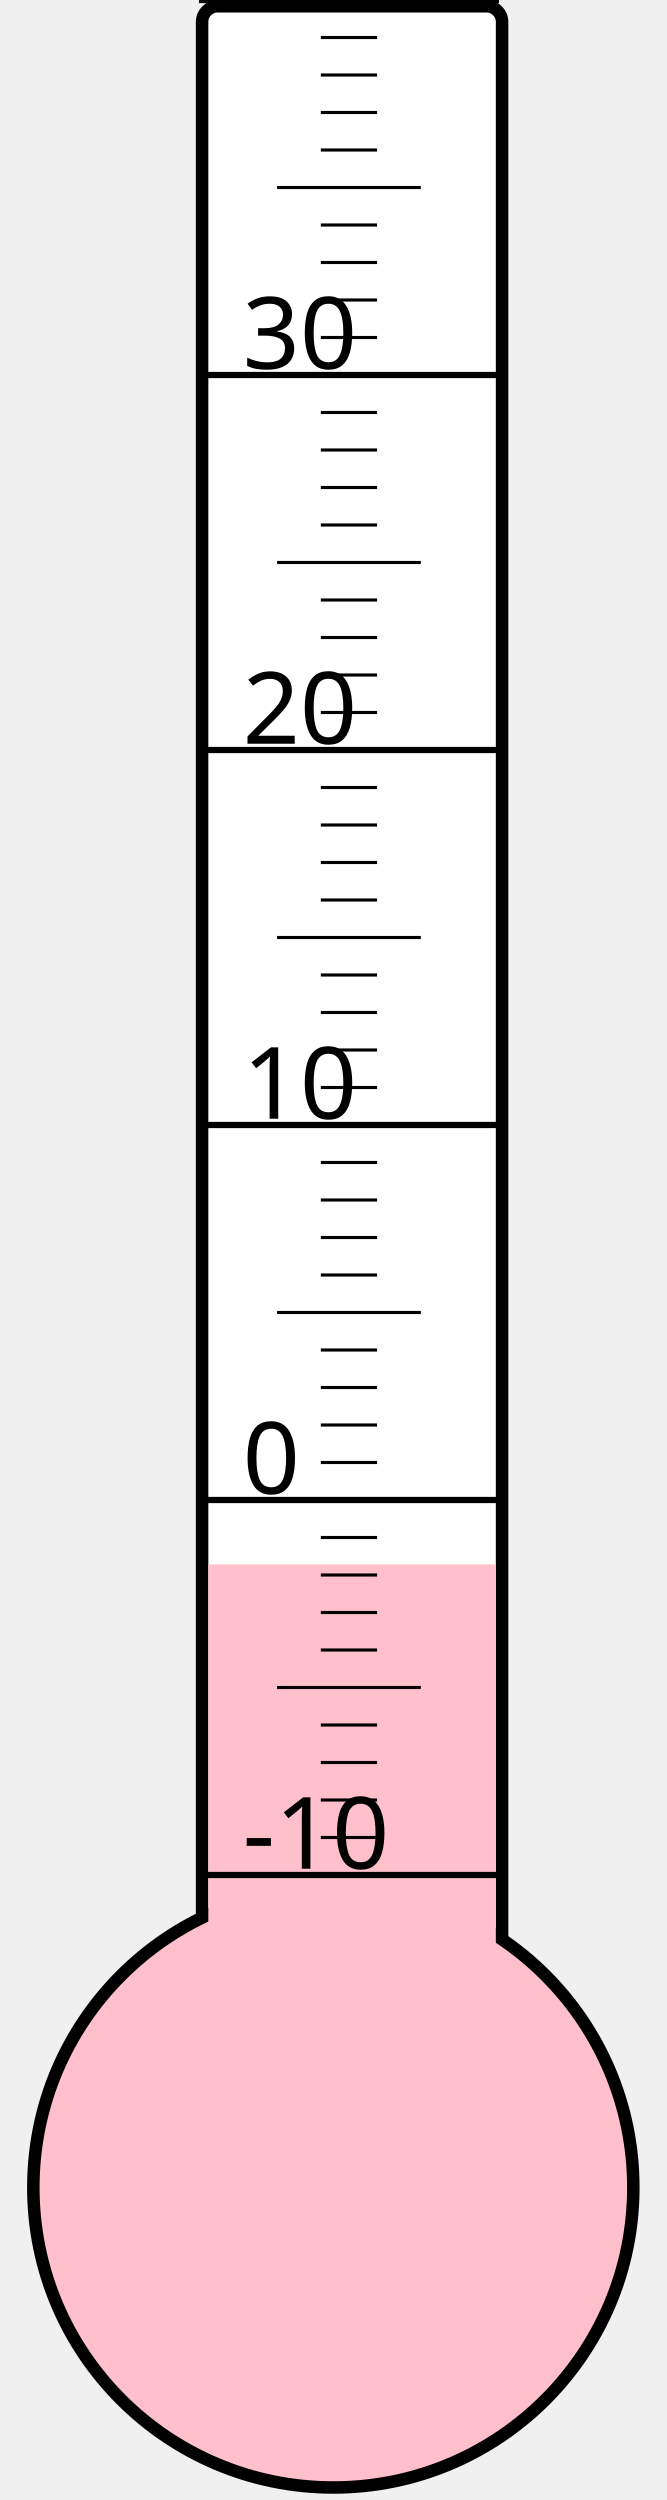
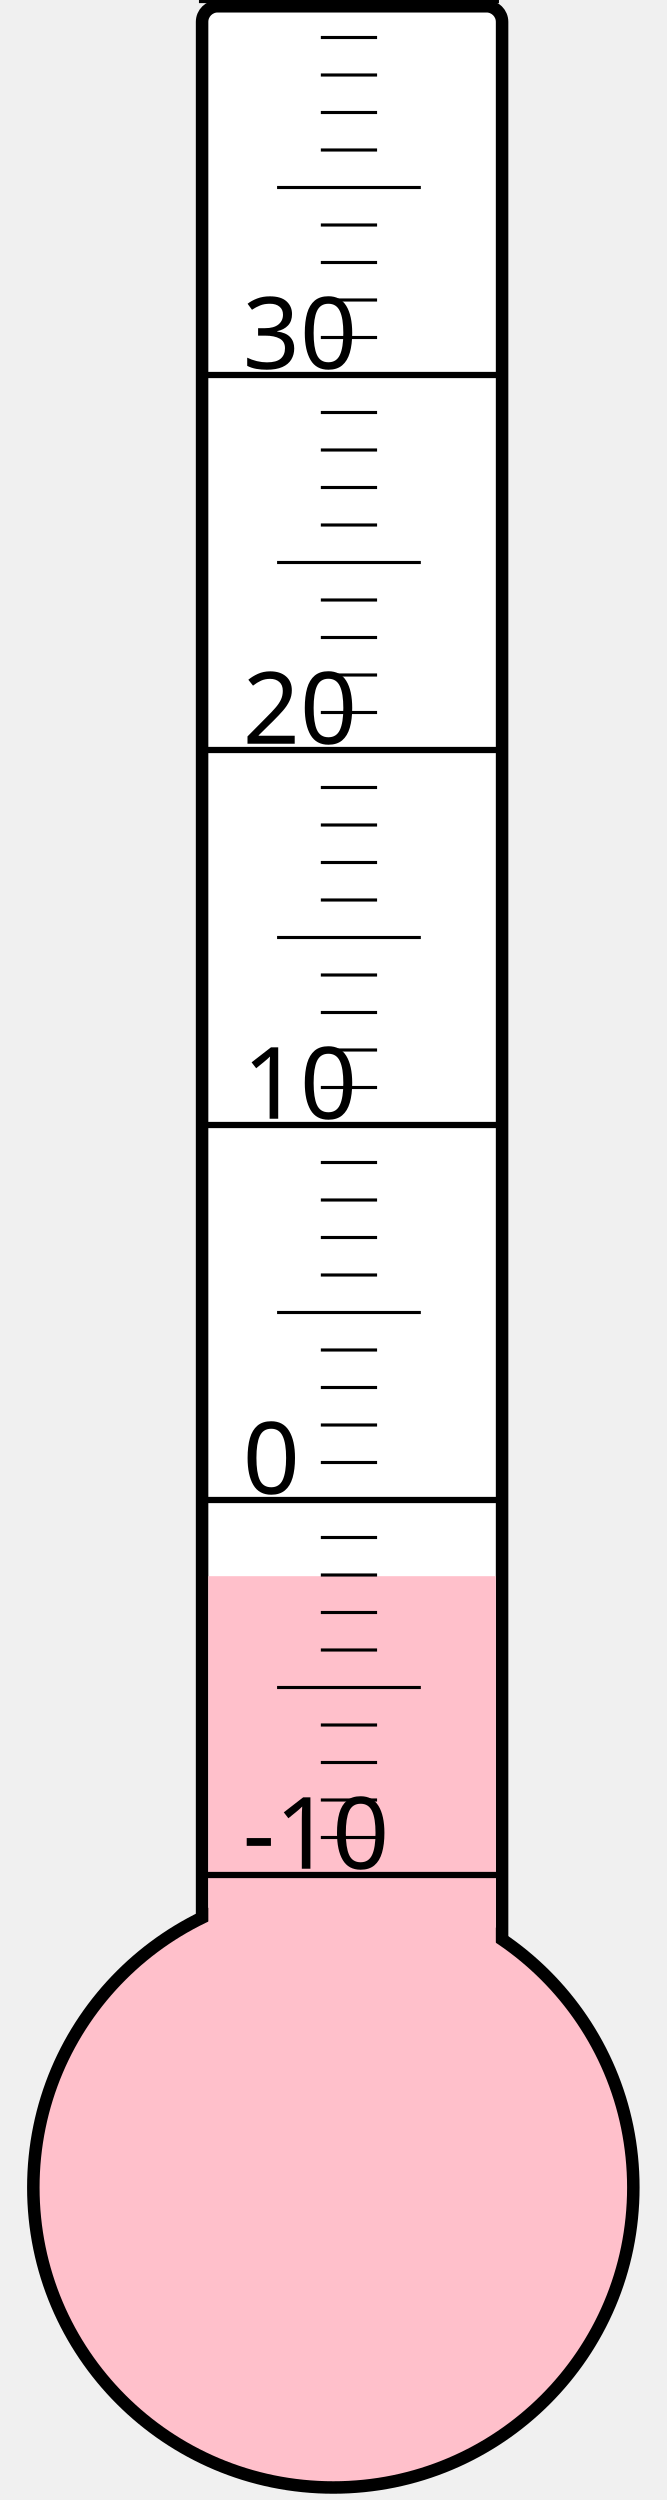
<svg xmlns="http://www.w3.org/2000/svg" width="40px" height="150px" viewBox="0 0 200 800">
  <rect width="200" height="800" x="0" y="0" style="fill: #ffffeb; fill-opacity: 0;" />
  <rect width="96" height="680" x="58" y="2" rx="5" ry="5" style="fill: white; fill-opacity: 1; stroke: black; stroke-width: 4;" />
  <circle cx="100" cy="700" r="96" style="fill: pink; stroke: black; stroke-width: 4;" />
-   <rect width="92" height="199.375" x="60" y="500.625" style="fill: pink; fill-opacity: 1; stroke-width: 0;" />
+   <rect width="92" height="195.625" x="60" y="504.375" style="fill: pink; fill-opacity: 1; stroke-width: 0;" />
  <text x="71" y="598" style="font-family: sans-serif; font-size: 24pt;">-10</text>
  <text x="71" y="478" style="font-family: sans-serif; font-size: 24pt;">0</text>
  <text x="71" y="358" style="font-family: sans-serif; font-size: 24pt;">10</text>
  <text x="71" y="238" style="font-family: sans-serif; font-size: 24pt;">20</text>
  <text x="71" y="118" style="font-family: sans-serif; font-size: 24pt;">30</text>
  <g style="stroke: black;">
    <line x1="57" y1="600" x2="153" y2="600" style="stroke-width: 2;" />
    <line x1="96" y1="588" x2="114" y2="588" style="stroke-width: 1;" />
    <line x1="96" y1="576" x2="114" y2="576" style="stroke-width: 1;" />
    <line x1="96" y1="564" x2="114" y2="564" style="stroke-width: 1;" />
    <line x1="96" y1="552" x2="114" y2="552" style="stroke-width: 1;" />
    <line x1="82" y1="540" x2="128" y2="540" style="stroke-width: 1;" />
    <line x1="96" y1="528" x2="114" y2="528" style="stroke-width: 1;" />
    <line x1="96" y1="516" x2="114" y2="516" style="stroke-width: 1;" />
    <line x1="96" y1="504" x2="114" y2="504" style="stroke-width: 1;" />
    <line x1="96" y1="492" x2="114" y2="492" style="stroke-width: 1;" />
    <line x1="57" y1="480" x2="153" y2="480" style="stroke-width: 2;" />
    <line x1="96" y1="468" x2="114" y2="468" style="stroke-width: 1;" />
    <line x1="96" y1="456" x2="114" y2="456" style="stroke-width: 1;" />
    <line x1="96" y1="444" x2="114" y2="444" style="stroke-width: 1;" />
    <line x1="96" y1="432" x2="114" y2="432" style="stroke-width: 1;" />
    <line x1="82" y1="420" x2="128" y2="420" style="stroke-width: 1;" />
    <line x1="96" y1="408" x2="114" y2="408" style="stroke-width: 1;" />
    <line x1="96" y1="396" x2="114" y2="396" style="stroke-width: 1;" />
    <line x1="96" y1="384" x2="114" y2="384" style="stroke-width: 1;" />
    <line x1="96" y1="372" x2="114" y2="372" style="stroke-width: 1;" />
    <line x1="57" y1="360" x2="153" y2="360" style="stroke-width: 2;" />
    <line x1="96" y1="348" x2="114" y2="348" style="stroke-width: 1;" />
    <line x1="96" y1="336" x2="114" y2="336" style="stroke-width: 1;" />
    <line x1="96" y1="324" x2="114" y2="324" style="stroke-width: 1;" />
    <line x1="96" y1="312" x2="114" y2="312" style="stroke-width: 1;" />
    <line x1="82" y1="300" x2="128" y2="300" style="stroke-width: 1;" />
    <line x1="96" y1="288" x2="114" y2="288" style="stroke-width: 1;" />
    <line x1="96" y1="276" x2="114" y2="276" style="stroke-width: 1;" />
    <line x1="96" y1="264" x2="114" y2="264" style="stroke-width: 1;" />
    <line x1="96" y1="252" x2="114" y2="252" style="stroke-width: 1;" />
    <line x1="57" y1="240" x2="153" y2="240" style="stroke-width: 2;" />
    <line x1="96" y1="228" x2="114" y2="228" style="stroke-width: 1;" />
    <line x1="96" y1="216" x2="114" y2="216" style="stroke-width: 1;" />
    <line x1="96" y1="204" x2="114" y2="204" style="stroke-width: 1;" />
    <line x1="96" y1="192" x2="114" y2="192" style="stroke-width: 1;" />
    <line x1="82" y1="180" x2="128" y2="180" style="stroke-width: 1;" />
    <line x1="96" y1="168" x2="114" y2="168" style="stroke-width: 1;" />
    <line x1="96" y1="156" x2="114" y2="156" style="stroke-width: 1;" />
    <line x1="96" y1="144" x2="114" y2="144" style="stroke-width: 1;" />
    <line x1="96" y1="132" x2="114" y2="132" style="stroke-width: 1;" />
    <line x1="57" y1="120" x2="153" y2="120" style="stroke-width: 2;" />
    <line x1="96" y1="108" x2="114" y2="108" style="stroke-width: 1;" />
    <line x1="96" y1="96" x2="114" y2="96" style="stroke-width: 1;" />
    <line x1="96" y1="84" x2="114" y2="84" style="stroke-width: 1;" />
    <line x1="96" y1="72" x2="114" y2="72" style="stroke-width: 1;" />
    <line x1="82" y1="60" x2="128" y2="60" style="stroke-width: 1;" />
    <line x1="96" y1="48" x2="114" y2="48" style="stroke-width: 1;" />
    <line x1="96" y1="36" x2="114" y2="36" style="stroke-width: 1;" />
    <line x1="96" y1="24" x2="114" y2="24" style="stroke-width: 1;" />
    <line x1="96" y1="12" x2="114" y2="12" style="stroke-width: 1;" />
    <line x1="57" y1="0" x2="153" y2="0" style="stroke-width: 2;" />
  </g>
</svg>
